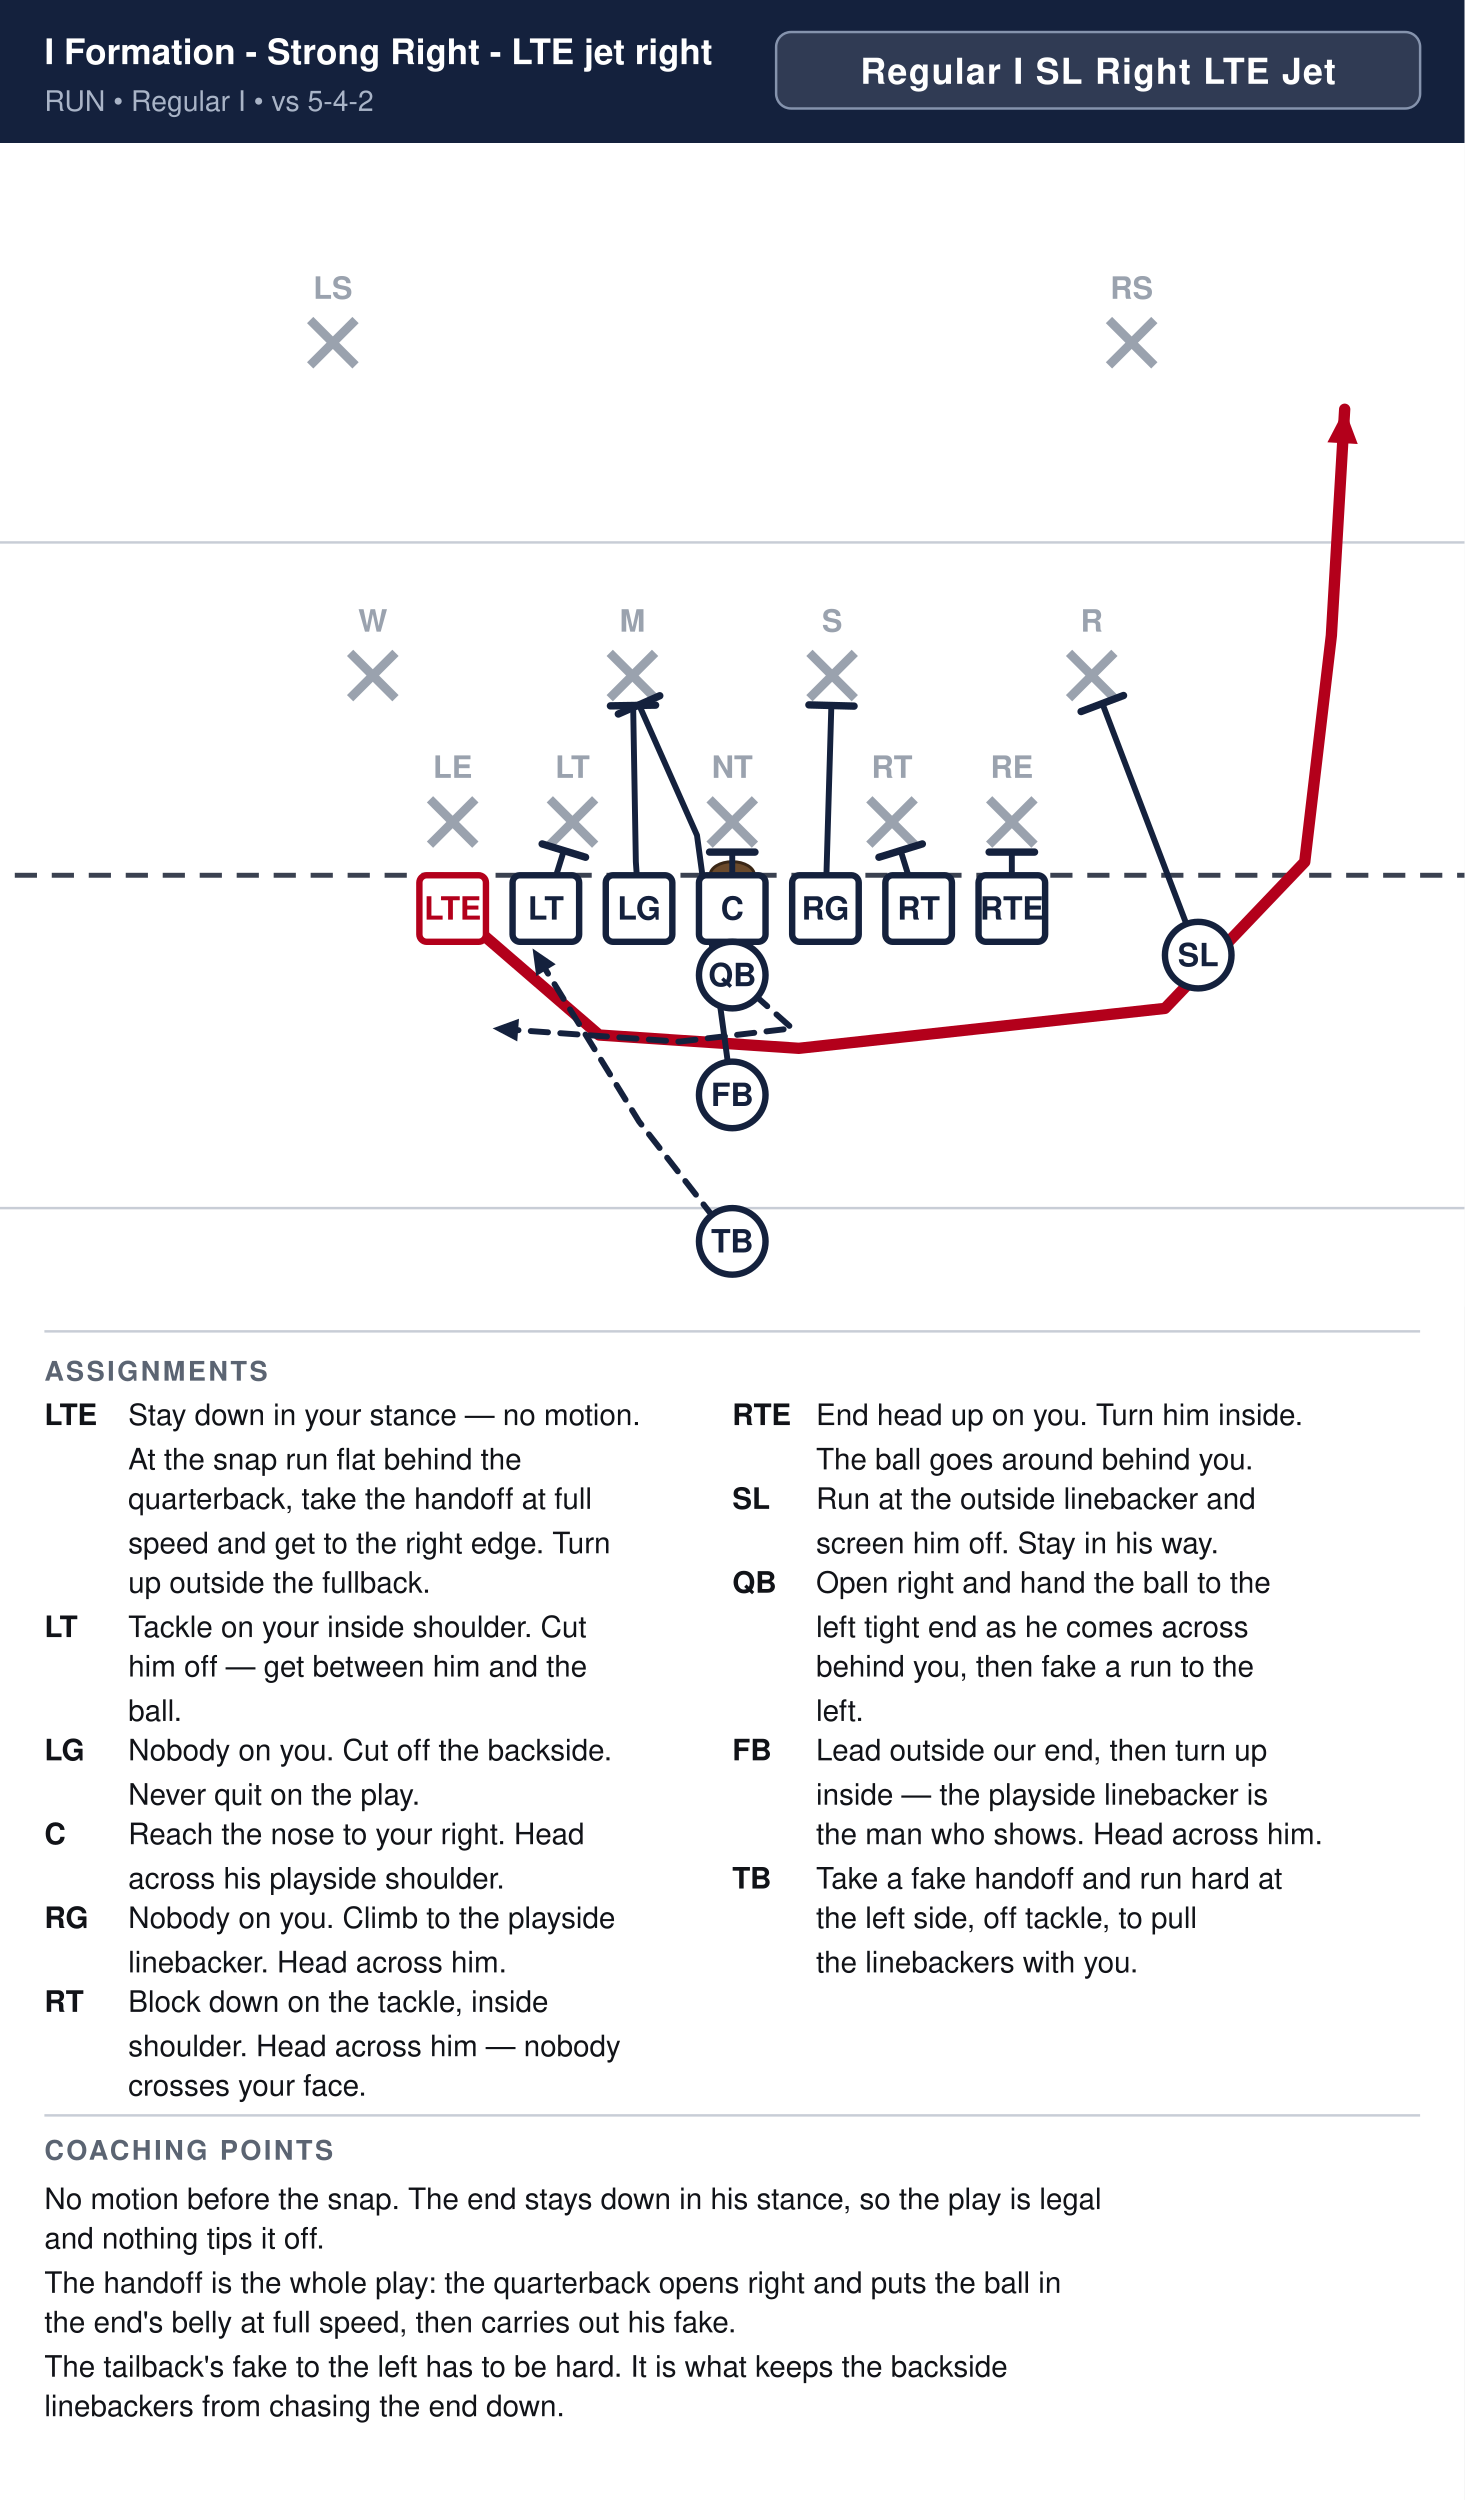
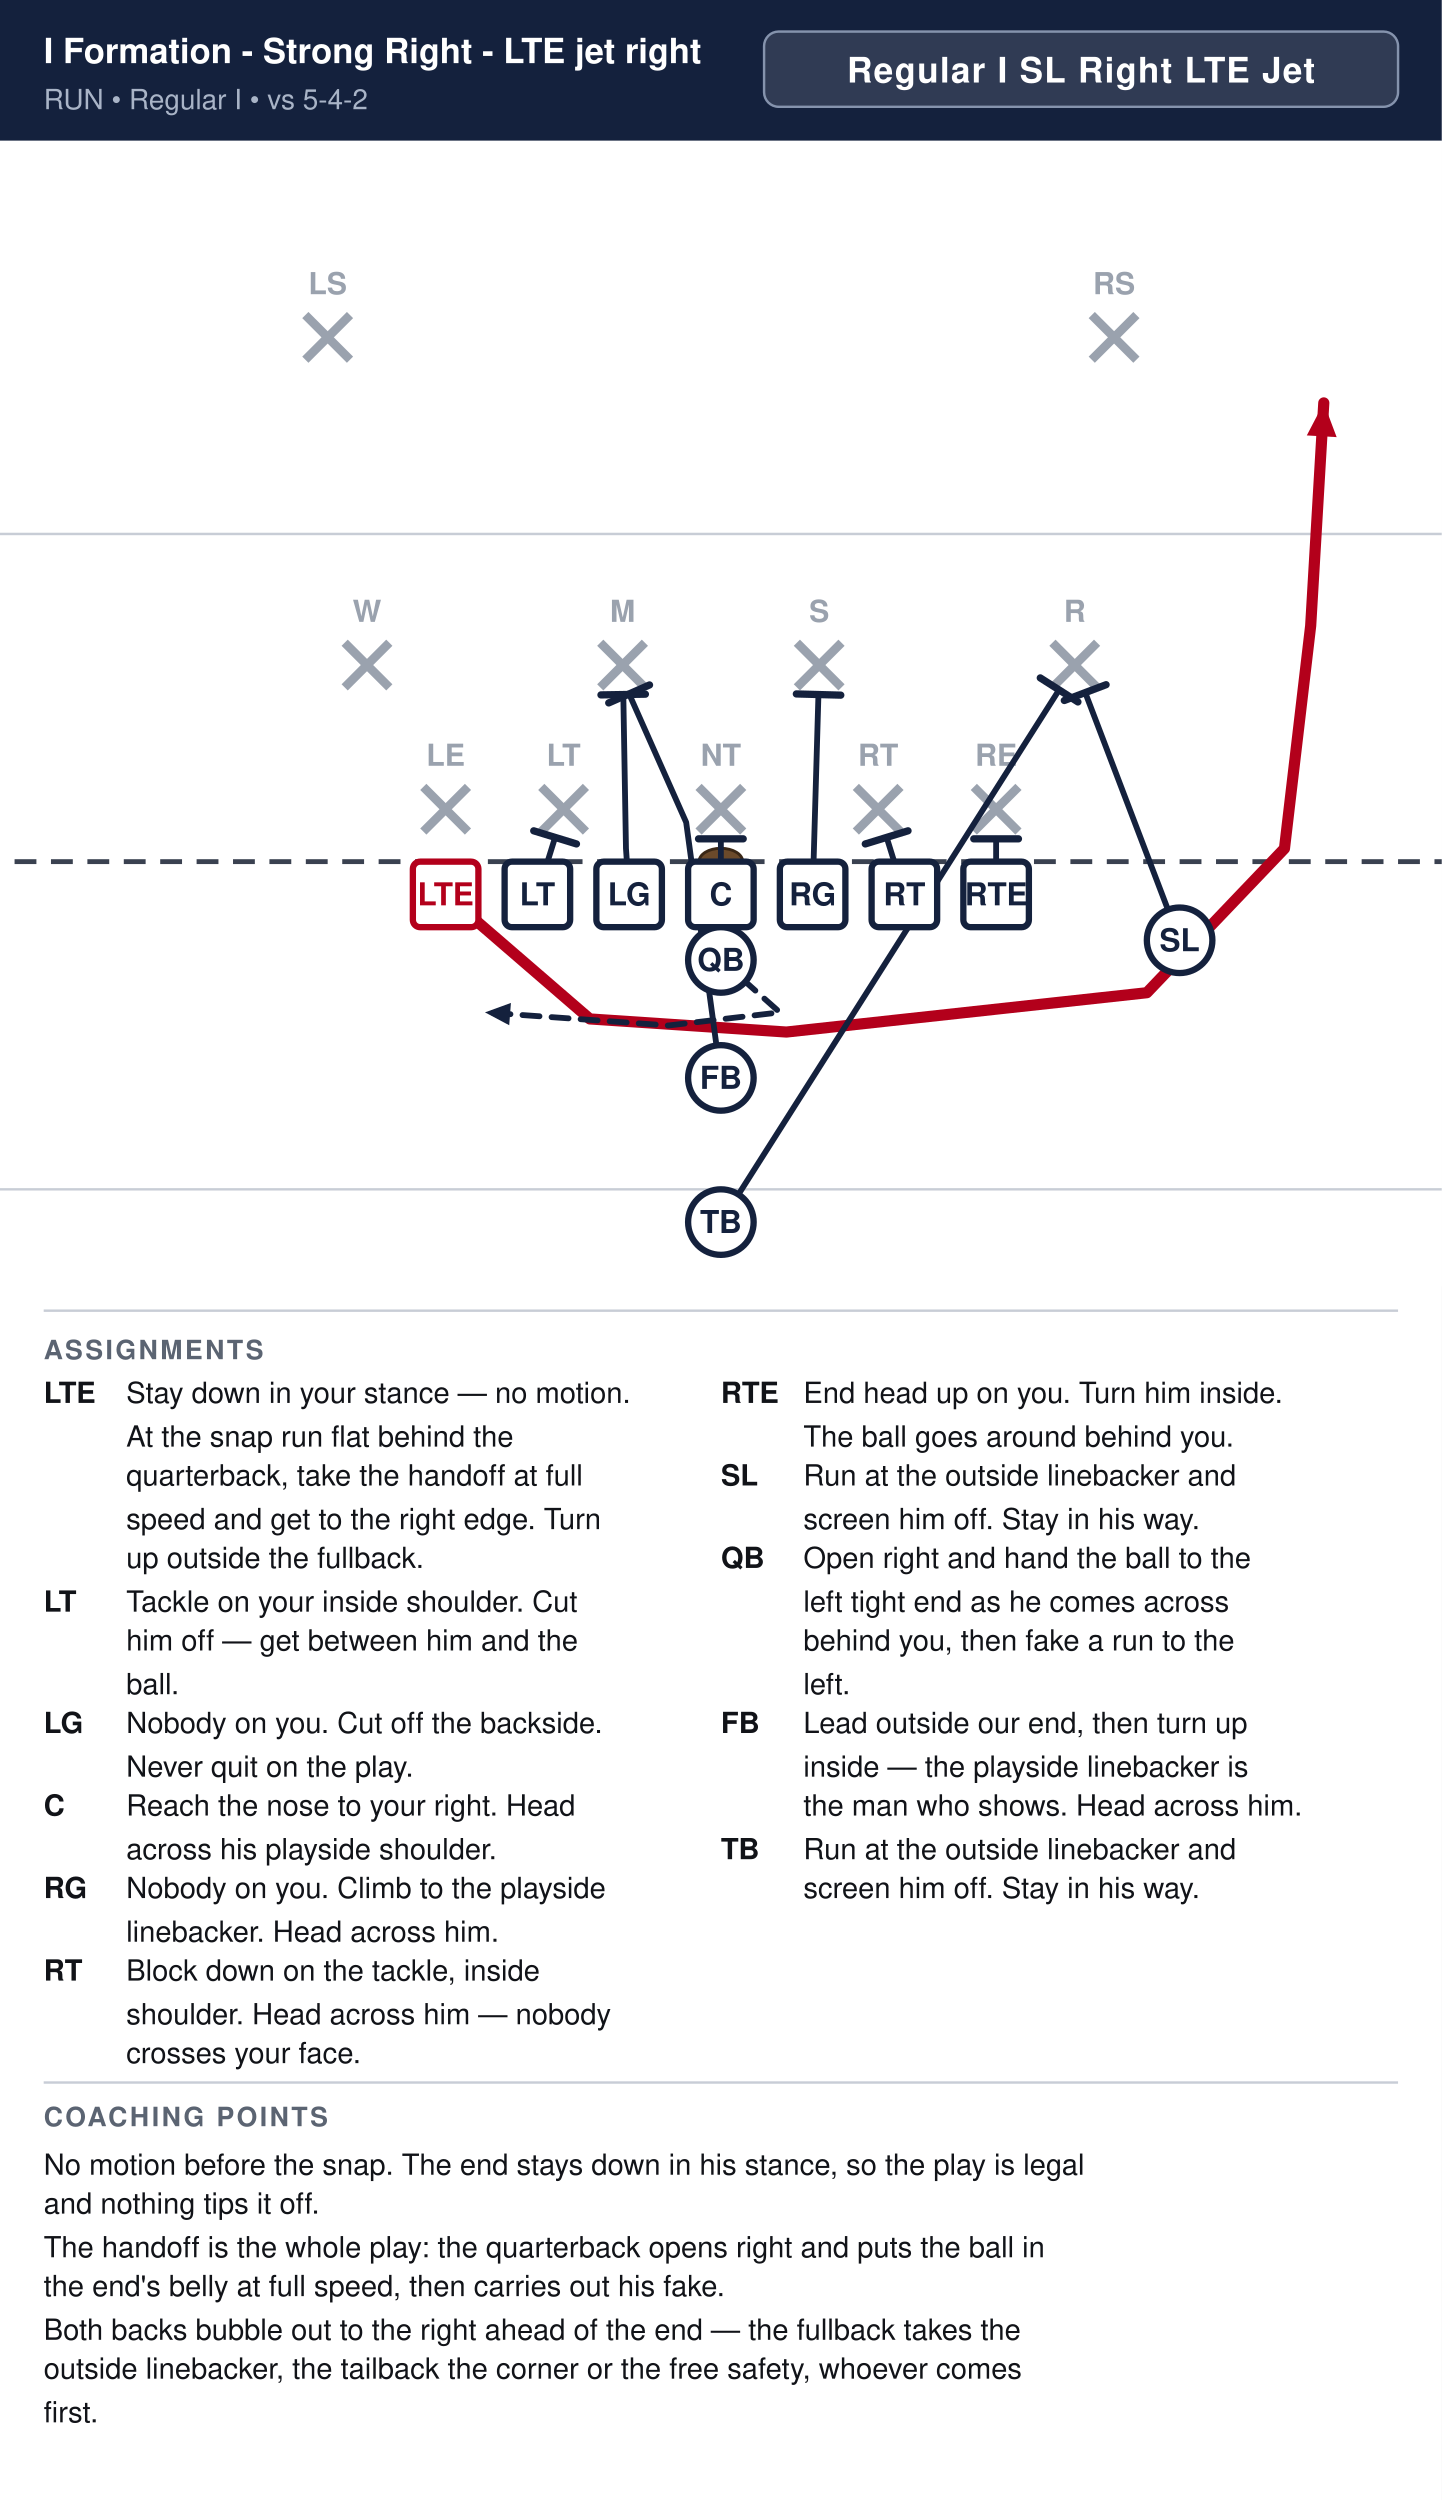
- <svg xmlns="http://www.w3.org/2000/svg" width="594" height="1014" viewBox="0 0 594 1014" font-family="Segoe UI, Helvetica, Arial, sans-serif">
+ <svg xmlns="http://www.w3.org/2000/svg" width="594" height="1030" viewBox="0 0 594 1030" font-family="Segoe UI, Helvetica, Arial, sans-serif">
  <rect width="100%" height="100%" fill="#ffffff" />
  <rect x="0" y="0" width="594" height="58" fill="#14213d" />
  <text x="18" y="26" font-size="14.3" font-weight="700" fill="#ffffff">I Formation - Strong Right - LTE jet right</text>
  <text x="18" y="45" font-size="11.5" fill="#a9b4c7">RUN  •  Regular I  •  vs 5-4-2</text>
  <rect x="314.8" y="13" width="261.2" height="31" rx="6" fill="#ffffff" fill-opacity="0.12" stroke="#8593ad" stroke-width="1" />
  <text x="445.4" y="34" text-anchor="middle" font-size="14.5" font-weight="700" fill="#ffffff" letter-spacing="0.5">Regular I SL Right LTE Jet</text>
  <clipPath id="fieldclip">
    <rect x="0" y="58" width="594" height="472" />
  </clipPath>
  <g clip-path="url(#fieldclip)">
    <g transform="translate(-54.0,31.0)">
      <rect x="0" y="0" width="702" height="513" fill="#ffffff" />
      <line x1="0" y1="459.0" x2="702" y2="459.0" stroke="#c8cdd6" stroke-width="1" />
      <line x1="0" y1="189.0" x2="702" y2="189.0" stroke="#c8cdd6" stroke-width="1" />
      <line x1="0" y1="324.0" x2="702" y2="324.0" stroke="#3a4150" stroke-width="2" stroke-dasharray="9 6" />
      <ellipse cx="351.0" cy="324.0" rx="9" ry="5.5" fill="#6b4a2b" stroke="#3a2716" stroke-width="1.2" />
      <line x1="228.4" y1="293.2" x2="246.8" y2="311.6" stroke="#9aa2ae" stroke-width="3.6" />
      <line x1="246.8" y1="293.2" x2="228.4" y2="311.6" stroke="#9aa2ae" stroke-width="3.6" />
      <text x="237.6" y="284.5" text-anchor="middle" font-size="12.5" fill="#9aa2ae" font-weight="600">LE</text>
      <line x1="277.0" y1="293.2" x2="295.4" y2="311.6" stroke="#9aa2ae" stroke-width="3.6" />
      <line x1="295.4" y1="293.2" x2="277.0" y2="311.6" stroke="#9aa2ae" stroke-width="3.6" />
      <text x="286.2" y="284.5" text-anchor="middle" font-size="12.5" fill="#9aa2ae" font-weight="600">LT</text>
      <line x1="341.8" y1="293.2" x2="360.2" y2="311.6" stroke="#9aa2ae" stroke-width="3.6" />
      <line x1="360.2" y1="293.2" x2="341.8" y2="311.6" stroke="#9aa2ae" stroke-width="3.6" />
      <text x="351.0" y="284.5" text-anchor="middle" font-size="12.5" fill="#9aa2ae" font-weight="600">NT</text>
      <line x1="406.6" y1="293.2" x2="425.0" y2="311.6" stroke="#9aa2ae" stroke-width="3.6" />
      <line x1="425.0" y1="293.2" x2="406.6" y2="311.6" stroke="#9aa2ae" stroke-width="3.6" />
      <text x="415.8" y="284.5" text-anchor="middle" font-size="12.5" fill="#9aa2ae" font-weight="600">RT</text>
      <line x1="455.2" y1="293.2" x2="473.6" y2="311.6" stroke="#9aa2ae" stroke-width="3.6" />
      <line x1="473.6" y1="293.2" x2="455.2" y2="311.6" stroke="#9aa2ae" stroke-width="3.6" />
      <text x="464.4" y="284.5" text-anchor="middle" font-size="12.5" fill="#9aa2ae" font-weight="600">RE</text>
      <line x1="196.0" y1="233.8" x2="214.4" y2="252.2" stroke="#9aa2ae" stroke-width="3.6" />
      <line x1="214.4" y1="233.8" x2="196.0" y2="252.2" stroke="#9aa2ae" stroke-width="3.6" />
      <text x="205.2" y="225.2" text-anchor="middle" font-size="12.5" fill="#9aa2ae" font-weight="600">W</text>
      <line x1="301.3" y1="233.8" x2="319.7" y2="252.2" stroke="#9aa2ae" stroke-width="3.6" />
      <line x1="319.7" y1="233.8" x2="301.3" y2="252.2" stroke="#9aa2ae" stroke-width="3.6" />
      <text x="310.5" y="225.2" text-anchor="middle" font-size="12.5" fill="#9aa2ae" font-weight="600">M</text>
      <line x1="382.3" y1="233.8" x2="400.7" y2="252.2" stroke="#9aa2ae" stroke-width="3.6" />
      <line x1="400.7" y1="233.8" x2="382.3" y2="252.2" stroke="#9aa2ae" stroke-width="3.6" />
      <text x="391.5" y="225.2" text-anchor="middle" font-size="12.5" fill="#9aa2ae" font-weight="600">S</text>
      <line x1="487.6" y1="233.8" x2="506.0" y2="252.2" stroke="#9aa2ae" stroke-width="3.6" />
      <line x1="506.0" y1="233.8" x2="487.6" y2="252.2" stroke="#9aa2ae" stroke-width="3.6" />
      <text x="496.8" y="225.2" text-anchor="middle" font-size="12.5" fill="#9aa2ae" font-weight="600">R</text>
      <line x1="179.8" y1="98.8" x2="198.2" y2="117.2" stroke="#9aa2ae" stroke-width="3.6" />
      <line x1="198.2" y1="98.8" x2="179.8" y2="117.2" stroke="#9aa2ae" stroke-width="3.6" />
      <text x="189.0" y="90.2" text-anchor="middle" font-size="12.5" fill="#9aa2ae" font-weight="600">LS</text>
      <line x1="503.8" y1="98.8" x2="522.2" y2="117.2" stroke="#9aa2ae" stroke-width="3.6" />
      <line x1="522.2" y1="98.8" x2="503.8" y2="117.2" stroke="#9aa2ae" stroke-width="3.6" />
      <text x="513.0" y="90.2" text-anchor="middle" font-size="12.5" fill="#9aa2ae" font-weight="600">RS</text>
      <path d="M237.6,337.5 L297.0,388.8 L378.0,394.2 L526.5,378.0 L583.2,318.6 L594.0,226.8 L599.4,135.0" fill="none" stroke="#b3001b" stroke-width="4.6" stroke-linecap="round" stroke-linejoin="round" />
      <polygon points="599.4,135.0 604.7,149.1 592.4,148.4" fill="#b3001b" />
      <path d="M275.4,337.5 L282.7,314.0" fill="none" stroke="#14213d" stroke-width="2.4" stroke-linecap="round" stroke-linejoin="round" />
      <line x1="273.9" y1="311.3" x2="291.5" y2="316.7" stroke="#14213d" stroke-width="3.0" stroke-linecap="round" />
      <path d="M313.2,337.5 L311.9,318.6 L310.8,255.1" fill="none" stroke="#14213d" stroke-width="2.4" stroke-linecap="round" stroke-linejoin="round" />
      <line x1="301.6" y1="255.3" x2="319.9" y2="255.0" stroke="#14213d" stroke-width="3.0" stroke-linecap="round" />
      <path d="M351.0,337.5 L351.0,314.6" fill="none" stroke="#14213d" stroke-width="2.4" stroke-linecap="round" stroke-linejoin="round" />
      <line x1="341.8" y1="314.6" x2="360.2" y2="314.6" stroke="#14213d" stroke-width="3.0" stroke-linecap="round" />
      <path d="M388.8,337.5 L391.2,255.1" fill="none" stroke="#14213d" stroke-width="2.4" stroke-linecap="round" stroke-linejoin="round" />
      <line x1="382.1" y1="254.9" x2="400.4" y2="255.4" stroke="#14213d" stroke-width="3.0" stroke-linecap="round" />
      <path d="M426.6,337.5 L419.3,314.0" fill="none" stroke="#14213d" stroke-width="2.4" stroke-linecap="round" stroke-linejoin="round" />
      <line x1="410.5" y1="316.7" x2="428.1" y2="311.3" stroke="#14213d" stroke-width="3.0" stroke-linecap="round" />
      <path d="M464.4,337.5 L464.4,314.6" fill="none" stroke="#14213d" stroke-width="2.4" stroke-linecap="round" stroke-linejoin="round" />
      <line x1="455.2" y1="314.6" x2="473.6" y2="314.6" stroke="#14213d" stroke-width="3.0" stroke-linecap="round" />
      <path d="M540.0,356.4 L501.1,254.3" fill="none" stroke="#14213d" stroke-width="2.4" stroke-linecap="round" stroke-linejoin="round" />
      <line x1="492.5" y1="257.6" x2="509.7" y2="251.1" stroke="#14213d" stroke-width="3.0" stroke-linecap="round" />
      <path d="M351.0,364.5 L375.3,386.1 L329.4,391.5 L253.8,386.1" fill="none" stroke="#14213d" stroke-width="2.4" stroke-linecap="round" stroke-linejoin="round" stroke-dasharray="7 5" />
      <polygon points="253.8,386.1 264.5,382.2 263.8,391.4" fill="#14213d" />
      <path d="M351.0,413.1 L336.7,307.8 L313.2,254.9" fill="none" stroke="#14213d" stroke-width="2.4" stroke-linecap="round" stroke-linejoin="round" />
      <line x1="304.8" y1="258.6" x2="321.6" y2="251.2" stroke="#14213d" stroke-width="3.0" stroke-linecap="round" />
-       <path d="M351.0,472.5 L313.2,423.9 L270.0,353.7" fill="none" stroke="#14213d" stroke-width="2.4" stroke-linecap="round" stroke-linejoin="round" stroke-dasharray="7 5" />
-       <polygon points="270.0,353.7 279.4,360.1 271.5,364.9" fill="#14213d" />
+       <path d="M351.0,472.5 L490.3,253.3" fill="none" stroke="#14213d" stroke-width="2.4" stroke-linecap="round" stroke-linejoin="round" />
+       <line x1="482.6" y1="248.3" x2="498.1" y2="258.2" stroke="#14213d" stroke-width="3.0" stroke-linecap="round" />
      <rect x="224.1" y="324.0" width="27.0" height="27.0" rx="3" fill="#ffffff" stroke="#b3001b" stroke-width="2.6" />
      <text x="237.6" y="342.0" text-anchor="middle" font-size="13" font-weight="700" fill="#b3001b">LTE</text>
      <rect x="261.9" y="324.0" width="27.0" height="27.0" rx="3" fill="#ffffff" stroke="#14213d" stroke-width="2.6" />
      <text x="275.4" y="342.0" text-anchor="middle" font-size="13" font-weight="700" fill="#14213d">LT</text>
      <rect x="299.7" y="324.0" width="27.0" height="27.0" rx="3" fill="#ffffff" stroke="#14213d" stroke-width="2.6" />
      <text x="313.2" y="342.0" text-anchor="middle" font-size="13" font-weight="700" fill="#14213d">LG</text>
      <rect x="337.5" y="324.0" width="27.0" height="27.0" rx="3" fill="#ffffff" stroke="#14213d" stroke-width="2.6" />
      <text x="351.0" y="342.0" text-anchor="middle" font-size="13" font-weight="700" fill="#14213d">C</text>
      <rect x="375.3" y="324.0" width="27.0" height="27.0" rx="3" fill="#ffffff" stroke="#14213d" stroke-width="2.6" />
      <text x="388.8" y="342.0" text-anchor="middle" font-size="13" font-weight="700" fill="#14213d">RG</text>
      <rect x="413.1" y="324.0" width="27.0" height="27.0" rx="3" fill="#ffffff" stroke="#14213d" stroke-width="2.6" />
      <text x="426.6" y="342.0" text-anchor="middle" font-size="13" font-weight="700" fill="#14213d">RT</text>
      <rect x="450.9" y="324.0" width="27.0" height="27.0" rx="3" fill="#ffffff" stroke="#14213d" stroke-width="2.6" />
      <text x="464.4" y="342.0" text-anchor="middle" font-size="13" font-weight="700" fill="#14213d">RTE</text>
      <circle cx="540.0" cy="356.4" r="13.5" fill="#ffffff" stroke="#14213d" stroke-width="2.6" />
      <text x="540.0" y="360.9" text-anchor="middle" font-size="13" font-weight="700" fill="#14213d">SL</text>
      <circle cx="351.0" cy="364.5" r="13.5" fill="#ffffff" stroke="#14213d" stroke-width="2.6" />
      <text x="351.0" y="369.0" text-anchor="middle" font-size="13" font-weight="700" fill="#14213d">QB</text>
      <circle cx="351.0" cy="413.1" r="13.5" fill="#ffffff" stroke="#14213d" stroke-width="2.6" />
      <text x="351.0" y="417.6" text-anchor="middle" font-size="13" font-weight="700" fill="#14213d">FB</text>
      <circle cx="351.0" cy="472.5" r="13.5" fill="#ffffff" stroke="#14213d" stroke-width="2.6" />
      <text x="351.0" y="477.0" text-anchor="middle" font-size="13" font-weight="700" fill="#14213d">TB</text>
    </g>
  </g>
  <line x1="18" y1="540" x2="576" y2="540" stroke="#c8cdd6" stroke-width="1" />
  <text x="18" y="560" font-size="11" font-weight="700" fill="#5b6472" letter-spacing="1">ASSIGNMENTS</text>
  <text x="18" y="578" font-size="12" font-weight="700" fill="#111318">LTE</text>
  <text x="52" y="578" font-size="12" fill="#111318">Stay down in your stance — no motion.</text>
  <text x="52" y="596" font-size="12" fill="#111318">At the snap run flat behind the</text>
  <text x="52" y="612" font-size="12" fill="#111318">quarterback, take the handoff at full</text>
  <text x="52" y="630" font-size="12" fill="#111318">speed and get to the right edge. Turn</text>
  <text x="52" y="646" font-size="12" fill="#111318">up outside the fullback.</text>
  <text x="18" y="664" font-size="12" font-weight="700" fill="#111318">LT</text>
  <text x="52" y="664" font-size="12" fill="#111318">Tackle on your inside shoulder. Cut</text>
  <text x="52" y="680" font-size="12" fill="#111318">him off — get between him and the</text>
  <text x="52" y="698" font-size="12" fill="#111318">ball.</text>
  <text x="18" y="714" font-size="12" font-weight="700" fill="#111318">LG</text>
  <text x="52" y="714" font-size="12" fill="#111318">Nobody on you. Cut off the backside.</text>
  <text x="52" y="732" font-size="12" fill="#111318">Never quit on the play.</text>
  <text x="18" y="748" font-size="12" font-weight="700" fill="#111318">C</text>
  <text x="52" y="748" font-size="12" fill="#111318">Reach the nose to your right. Head</text>
  <text x="52" y="766" font-size="12" fill="#111318">across his playside shoulder.</text>
  <text x="18" y="782" font-size="12" font-weight="700" fill="#111318">RG</text>
  <text x="52" y="782" font-size="12" fill="#111318">Nobody on you. Climb to the playside</text>
  <text x="52" y="800" font-size="12" fill="#111318">linebacker. Head across him.</text>
  <text x="18" y="816" font-size="12" font-weight="700" fill="#111318">RT</text>
  <text x="52" y="816" font-size="12" fill="#111318">Block down on the tackle, inside</text>
  <text x="52" y="834" font-size="12" fill="#111318">shoulder. Head across him — nobody</text>
  <text x="52" y="850" font-size="12" fill="#111318">crosses your face.</text>
  <text x="297" y="578" font-size="12" font-weight="700" fill="#111318">RTE</text>
  <text x="331" y="578" font-size="12" fill="#111318">End head up on you. Turn him inside.</text>
  <text x="331" y="596" font-size="12" fill="#111318">The ball goes around behind you.</text>
  <text x="297" y="612" font-size="12" font-weight="700" fill="#111318">SL</text>
  <text x="331" y="612" font-size="12" fill="#111318">Run at the outside linebacker and</text>
  <text x="331" y="630" font-size="12" fill="#111318">screen him off. Stay in his way.</text>
  <text x="297" y="646" font-size="12" font-weight="700" fill="#111318">QB</text>
  <text x="331" y="646" font-size="12" fill="#111318">Open right and hand the ball to the</text>
  <text x="331" y="664" font-size="12" fill="#111318">left tight end as he comes across</text>
  <text x="331" y="680" font-size="12" fill="#111318">behind you, then fake a run to the</text>
  <text x="331" y="698" font-size="12" fill="#111318">left.</text>
  <text x="297" y="714" font-size="12" font-weight="700" fill="#111318">FB</text>
  <text x="331" y="714" font-size="12" fill="#111318">Lead outside our end, then turn up</text>
  <text x="331" y="732" font-size="12" fill="#111318">inside — the playside linebacker is</text>
  <text x="331" y="748" font-size="12" fill="#111318">the man who shows. Head across him.</text>
  <text x="297" y="766" font-size="12" font-weight="700" fill="#111318">TB</text>
-   <text x="331" y="766" font-size="12" fill="#111318">Take a fake handoff and run hard at</text>
-   <text x="331" y="782" font-size="12" fill="#111318">the left side, off tackle, to pull</text>
-   <text x="331" y="800" font-size="12" fill="#111318">the linebackers with you.</text>
+   <text x="331" y="766" font-size="12" fill="#111318">Run at the outside linebacker and</text>
+   <text x="331" y="782" font-size="12" fill="#111318">screen him off. Stay in his way.</text>
  <line x1="18" y1="858" x2="576" y2="858" stroke="#c8cdd6" stroke-width="1" />
  <text x="18" y="876" font-size="11" font-weight="700" fill="#5b6472" letter-spacing="1">COACHING POINTS</text>
  <text x="18" y="896" font-size="12" fill="#111318">No motion before the snap. The end stays down in his stance, so the play is legal</text>
  <text x="18" y="912" font-size="12" fill="#111318">and nothing tips it off.</text>
  <text x="18" y="930" font-size="12" fill="#111318">The handoff is the whole play: the quarterback opens right and puts the ball in</text>
  <text x="18" y="946" font-size="12" fill="#111318">the end's belly at full speed, then carries out his fake.</text>
-   <text x="18" y="964" font-size="12" fill="#111318">The tailback's fake to the left has to be hard. It is what keeps the backside</text>
-   <text x="18" y="980" font-size="12" fill="#111318">linebackers from chasing the end down.</text>
+   <text x="18" y="964" font-size="12" fill="#111318">Both backs bubble out to the right ahead of the end — the fullback takes the</text>
+   <text x="18" y="980" font-size="12" fill="#111318">outside linebacker, the tailback the corner or the free safety, whoever comes</text>
+   <text x="18" y="998" font-size="12" fill="#111318">first.</text>
</svg>
